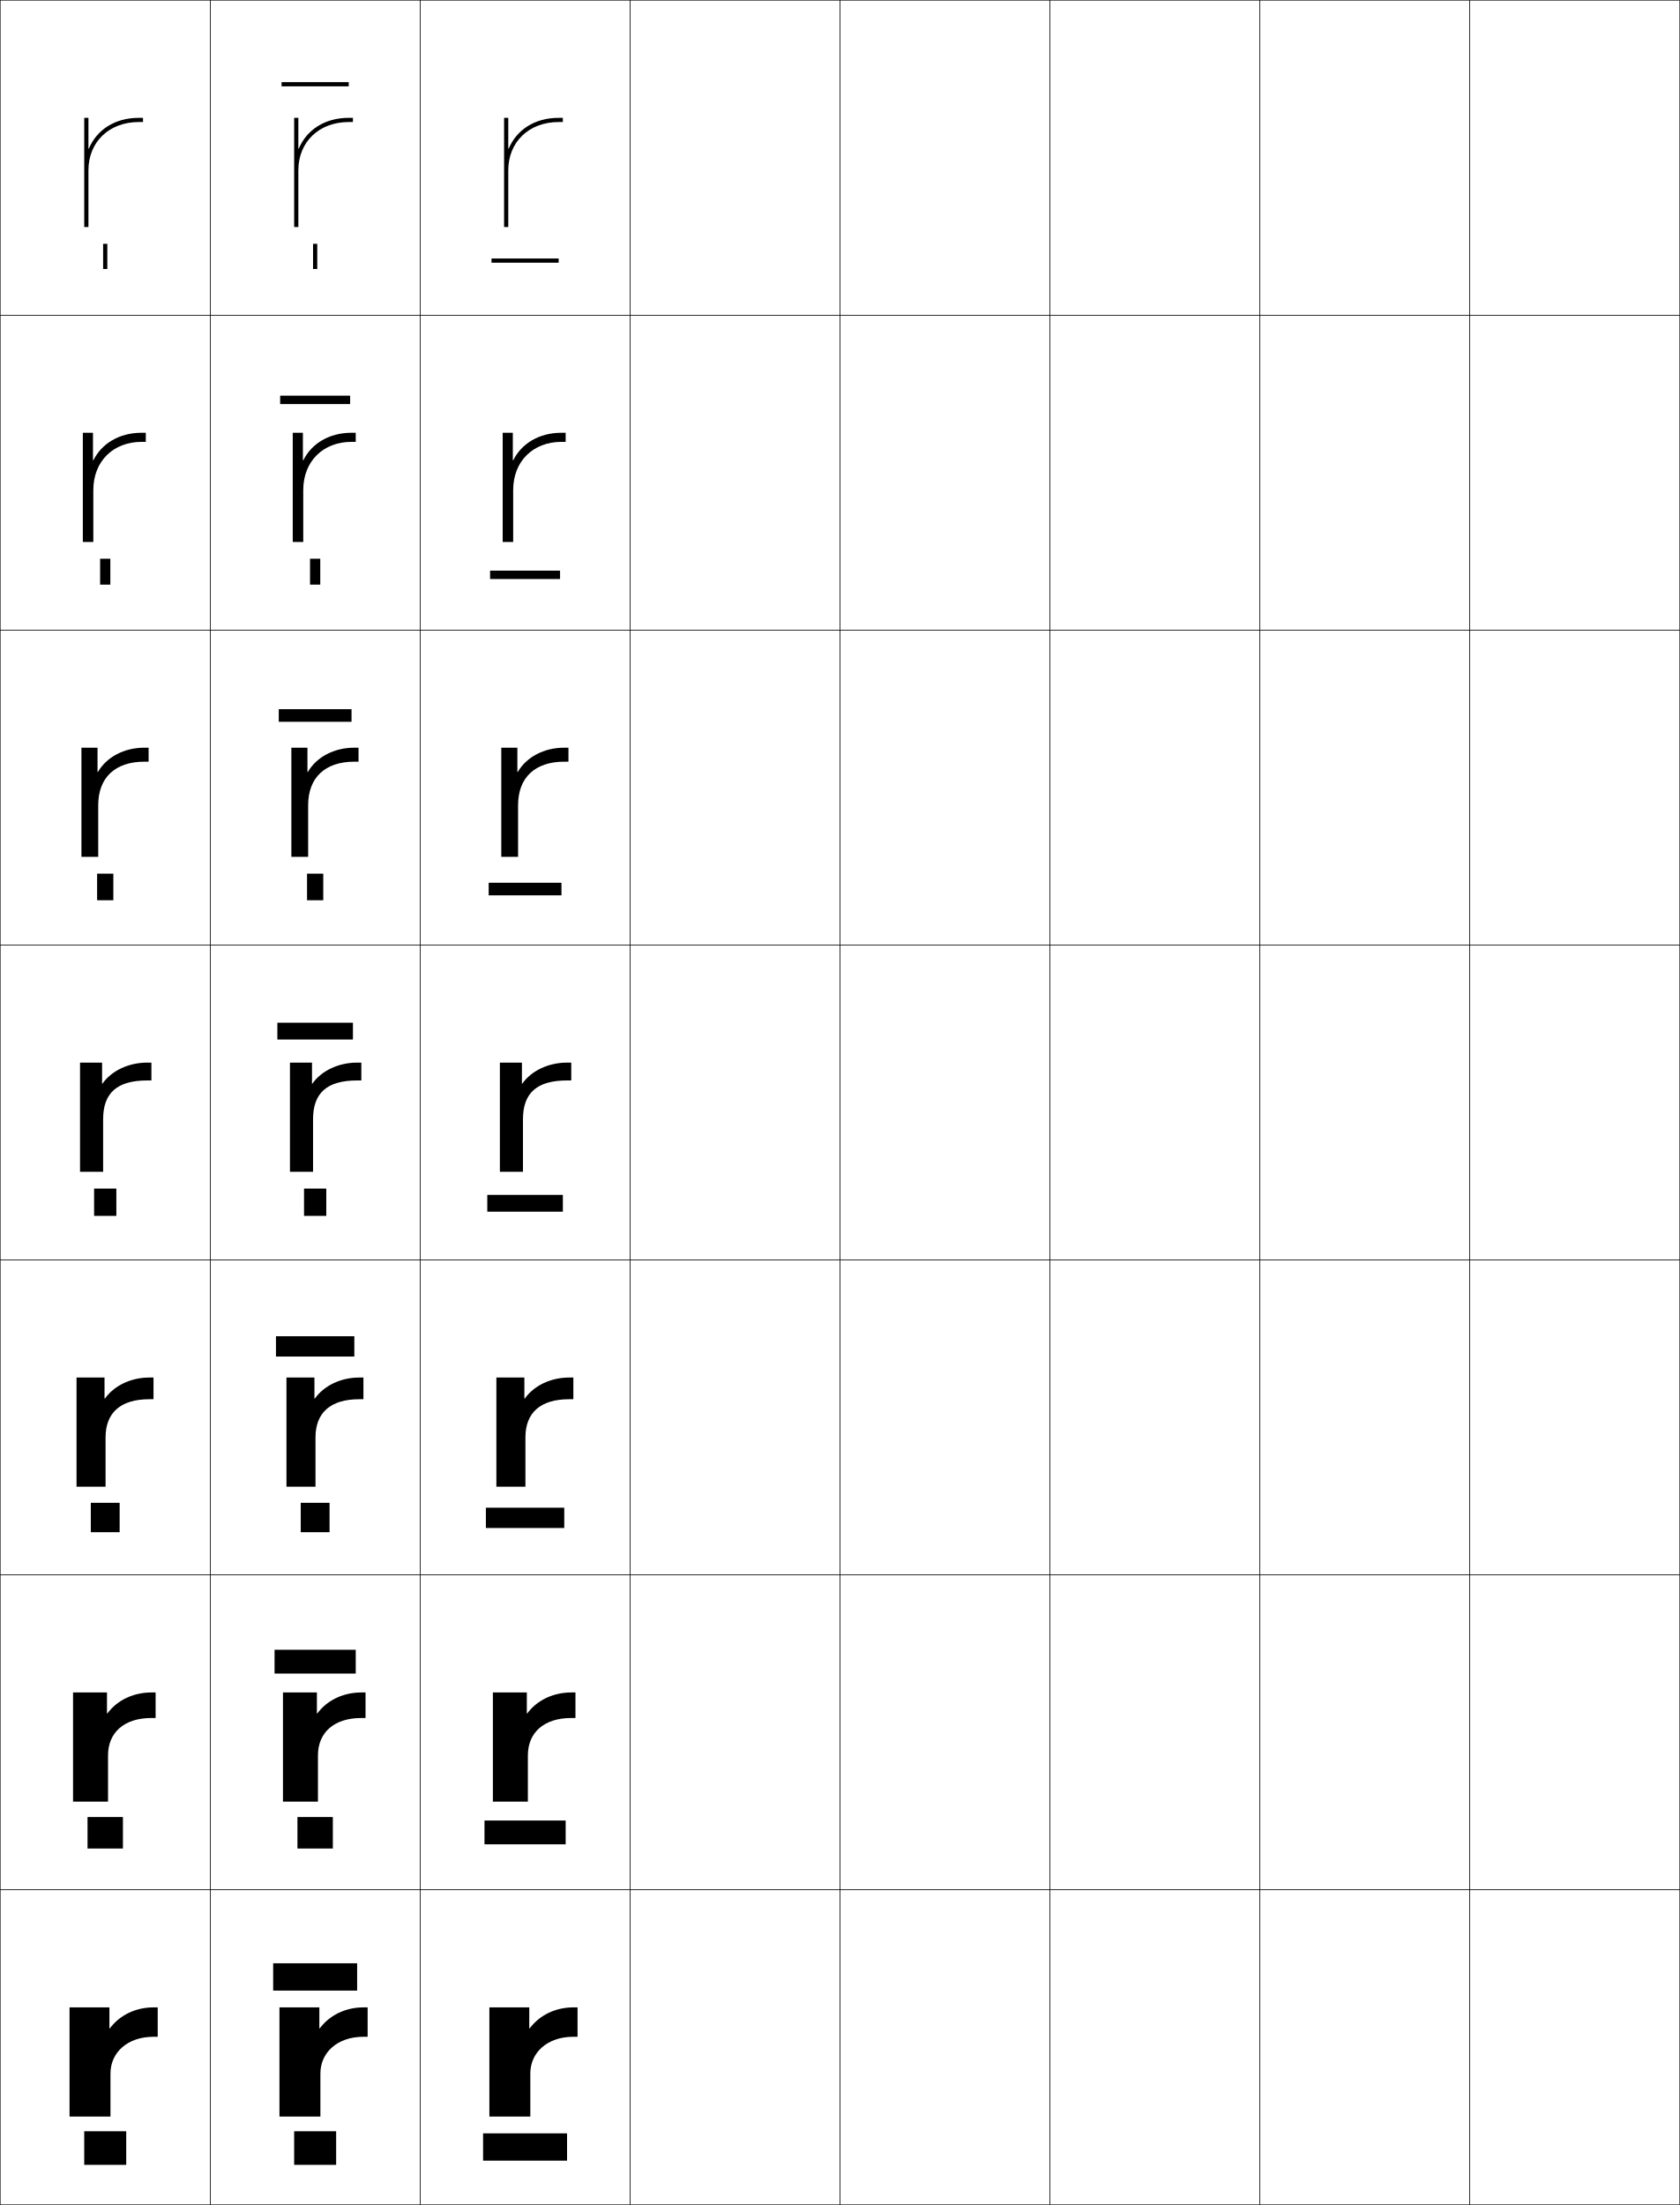
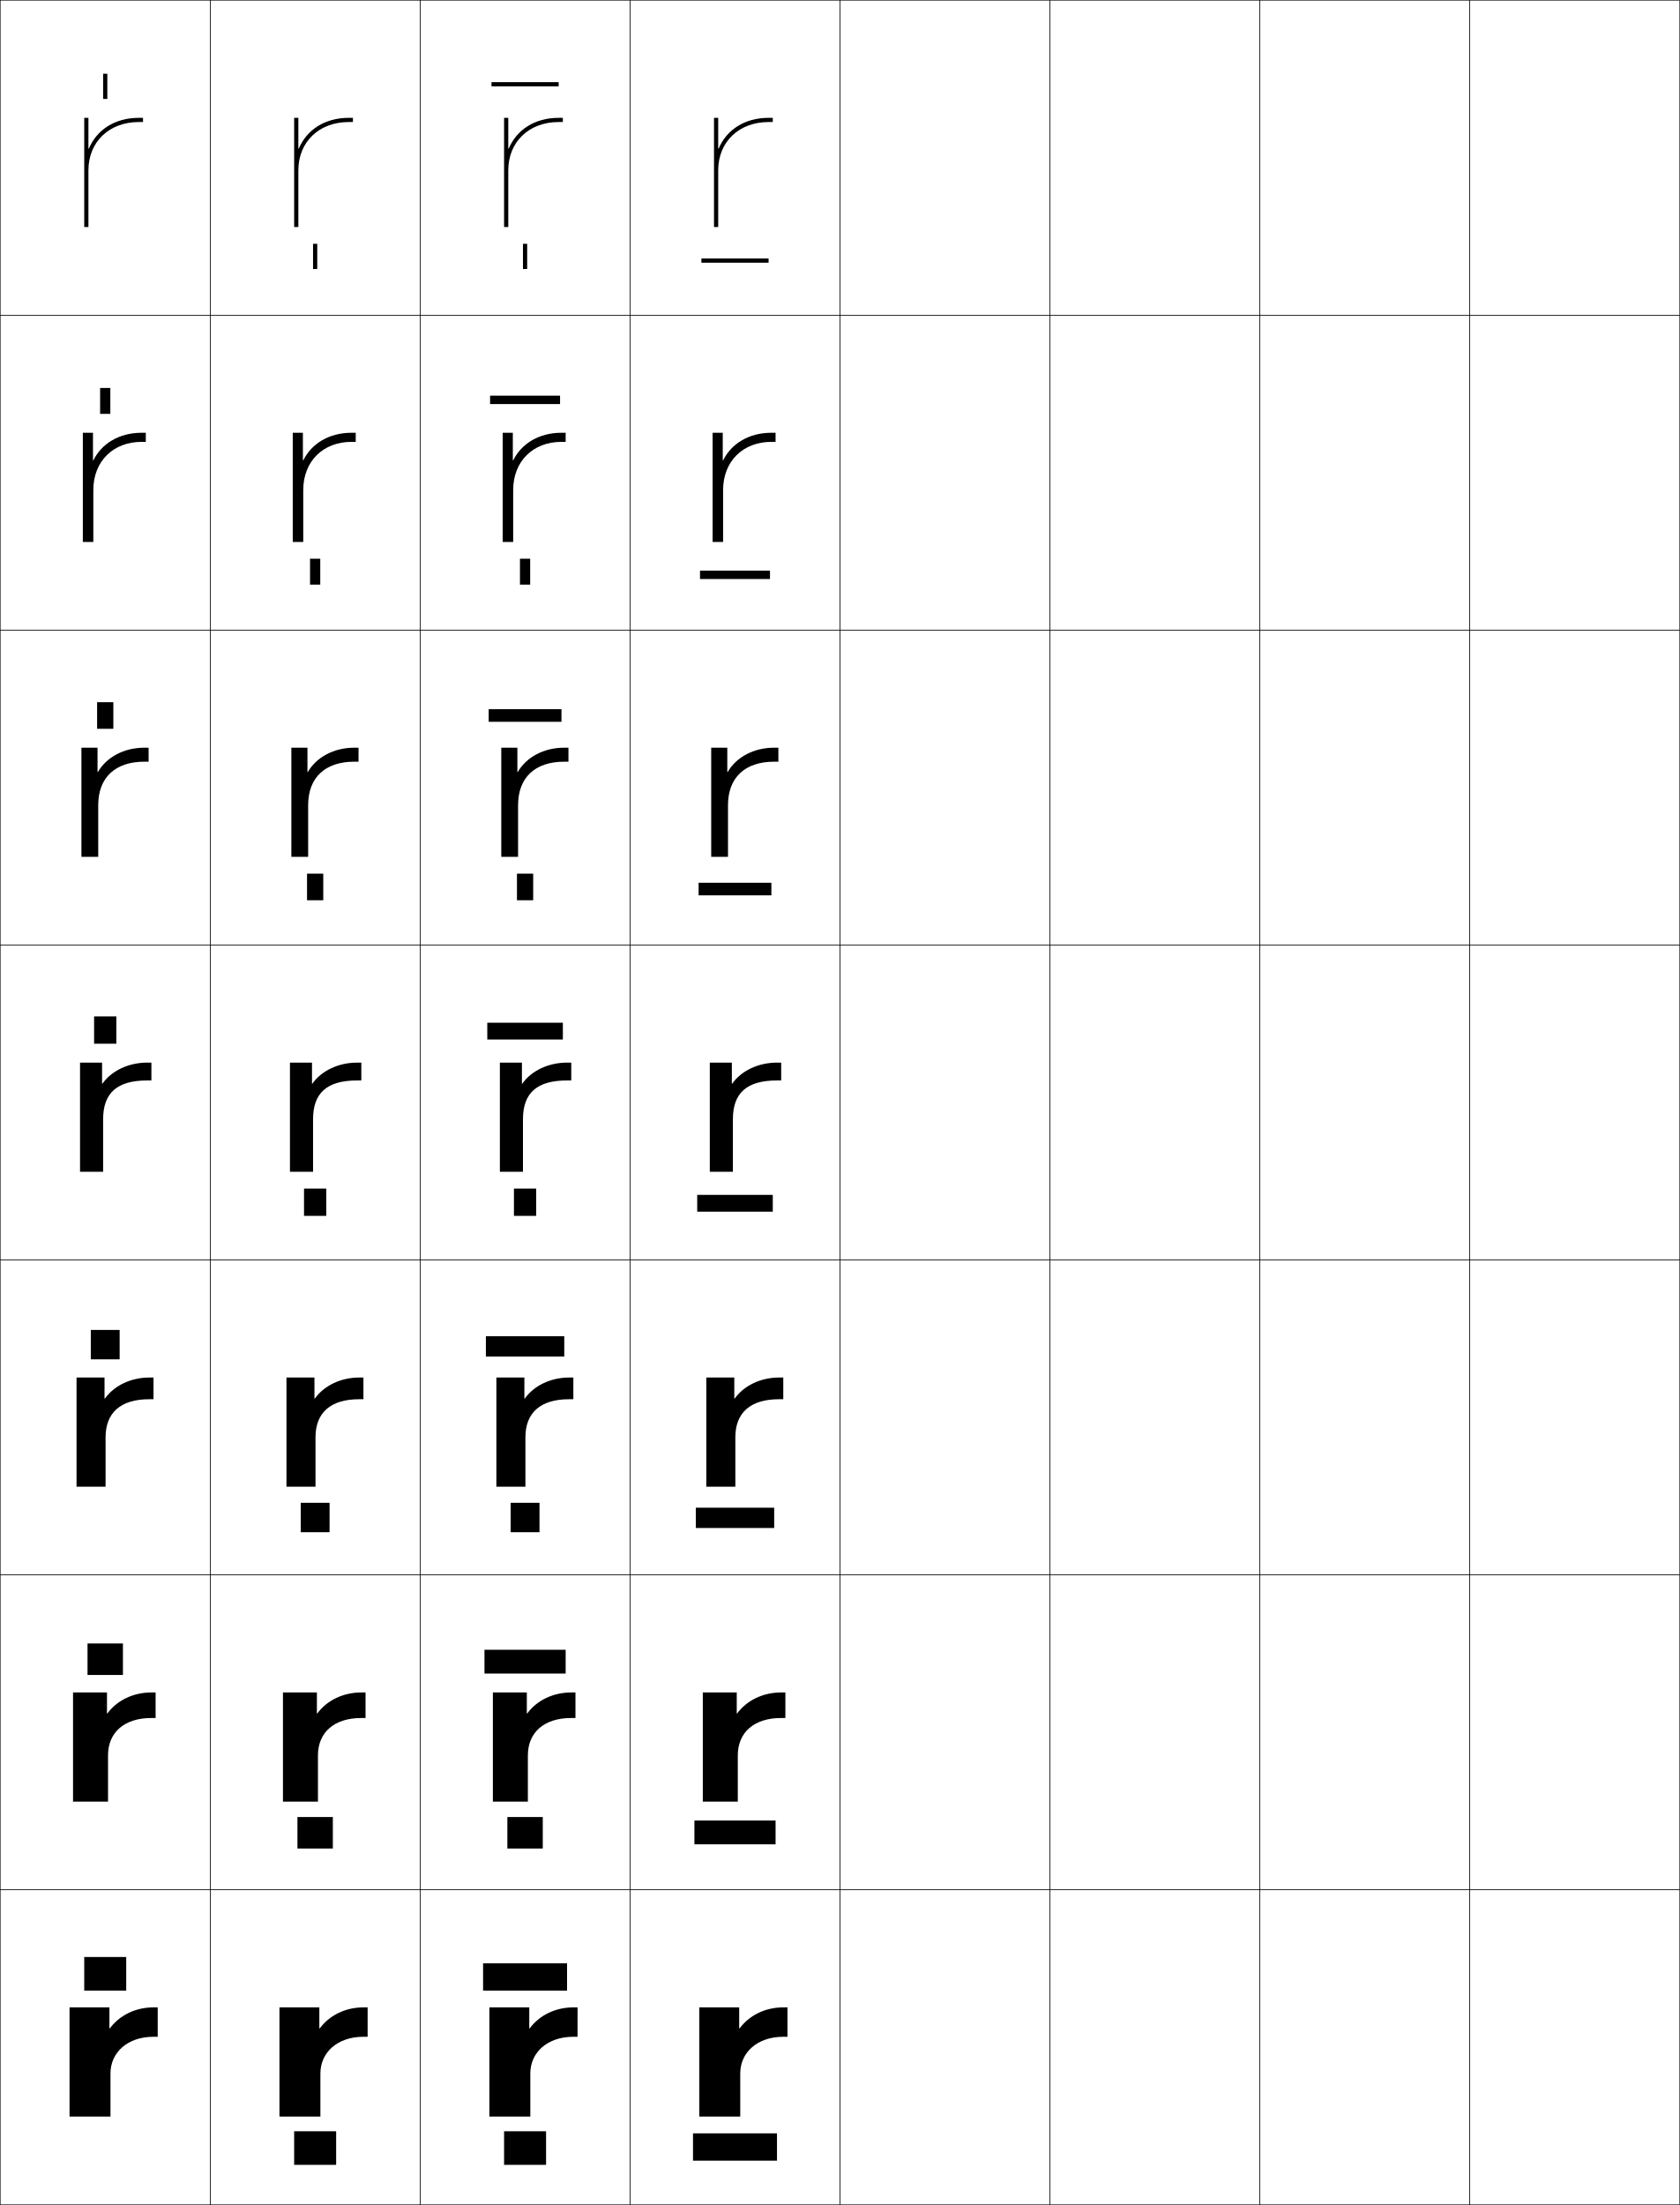
<svg xmlns="http://www.w3.org/2000/svg" width="800.25" height="1050.25" viewBox="0 0 800.25 1050.25" overflow="visible" enable-background="new 0 0 800.25 1050.25" xml:space="preserve">
  <g id="レイヤー1">
    <g>
      <rect x="0.125" y="0.125" fill="none" stroke="#000000" stroke-width="0.25" width="100" height="150" />
      <rect x="100.125" y="0.125" fill="none" stroke="#000000" stroke-width="0.25" width="100" height="150" />
      <rect x="200.125" y="0.125" fill="none" stroke="#000000" stroke-width="0.25" width="100" height="150" />
      <rect x="300.125" y="0.125" fill="none" stroke="#000000" stroke-width="0.25" width="100" height="150" />
      <rect x="400.125" y="0.125" fill="none" stroke="#000000" stroke-width="0.25" width="100" height="150" />
      <rect x="500.125" y="0.125" fill="none" stroke="#000000" stroke-width="0.25" width="100" height="150" />
      <rect x="600.125" y="0.125" fill="none" stroke="#000000" stroke-width="0.25" width="100" height="150" />
      <rect x="0.125" y="150.125" fill="none" stroke="#000000" stroke-width="0.25" width="100" height="150" />
      <rect x="100.125" y="150.125" fill="none" stroke="#000000" stroke-width="0.25" width="100" height="150" />
      <rect x="200.125" y="150.125" fill="none" stroke="#000000" stroke-width="0.25" width="100" height="150" />
      <rect x="300.125" y="150.125" fill="none" stroke="#000000" stroke-width="0.25" width="100" height="150" />
      <rect x="400.125" y="150.125" fill="none" stroke="#000000" stroke-width="0.25" width="100" height="150" />
      <rect x="500.125" y="150.125" fill="none" stroke="#000000" stroke-width="0.25" width="100" height="150" />
      <rect x="600.125" y="150.125" fill="none" stroke="#000000" stroke-width="0.25" width="100" height="150" />
      <rect x="0.125" y="300.125" fill="none" stroke="#000000" stroke-width="0.25" width="100" height="150" />
      <rect x="100.125" y="300.125" fill="none" stroke="#000000" stroke-width="0.25" width="100" height="150" />
      <rect x="200.125" y="300.125" fill="none" stroke="#000000" stroke-width="0.25" width="100" height="150" />
      <rect x="300.125" y="300.125" fill="none" stroke="#000000" stroke-width="0.25" width="100" height="150" />
      <rect x="400.125" y="300.125" fill="none" stroke="#000000" stroke-width="0.25" width="100" height="150" />
      <rect x="500.125" y="300.125" fill="none" stroke="#000000" stroke-width="0.25" width="100" height="150" />
      <rect x="600.125" y="300.125" fill="none" stroke="#000000" stroke-width="0.25" width="100" height="150" />
      <rect x="0.125" y="450.125" fill="none" stroke="#000000" stroke-width="0.25" width="100" height="150" />
      <rect x="100.125" y="450.125" fill="none" stroke="#000000" stroke-width="0.25" width="100" height="150" />
      <rect x="200.125" y="450.125" fill="none" stroke="#000000" stroke-width="0.25" width="100" height="150" />
      <rect x="300.125" y="450.125" fill="none" stroke="#000000" stroke-width="0.25" width="100" height="150" />
      <rect x="400.125" y="450.125" fill="none" stroke="#000000" stroke-width="0.25" width="100" height="150" />
      <rect x="500.125" y="450.125" fill="none" stroke="#000000" stroke-width="0.25" width="100" height="150" />
      <rect x="600.125" y="450.125" fill="none" stroke="#000000" stroke-width="0.25" width="100" height="150" />
      <rect x="0.125" y="600.125" fill="none" stroke="#000000" stroke-width="0.25" width="100" height="150" />
      <rect x="100.125" y="600.125" fill="none" stroke="#000000" stroke-width="0.25" width="100" height="150" />
      <rect x="200.125" y="600.125" fill="none" stroke="#000000" stroke-width="0.25" width="100" height="150" />
      <rect x="300.125" y="600.125" fill="none" stroke="#000000" stroke-width="0.25" width="100" height="150" />
      <rect x="400.125" y="600.125" fill="none" stroke="#000000" stroke-width="0.25" width="100" height="150" />
      <rect x="500.125" y="600.125" fill="none" stroke="#000000" stroke-width="0.25" width="100" height="150" />
      <rect x="600.125" y="600.125" fill="none" stroke="#000000" stroke-width="0.25" width="100" height="150" />
      <rect x="0.125" y="750.125" fill="none" stroke="#000000" stroke-width="0.25" width="100" height="150" />
      <rect x="100.125" y="750.125" fill="none" stroke="#000000" stroke-width="0.25" width="100" height="150" />
      <rect x="200.125" y="750.125" fill="none" stroke="#000000" stroke-width="0.25" width="100" height="150" />
      <rect x="300.125" y="750.125" fill="none" stroke="#000000" stroke-width="0.25" width="100" height="150" />
      <rect x="400.125" y="750.125" fill="none" stroke="#000000" stroke-width="0.25" width="100" height="150" />
      <rect x="500.125" y="750.125" fill="none" stroke="#000000" stroke-width="0.25" width="100" height="150" />
      <rect x="600.125" y="750.125" fill="none" stroke="#000000" stroke-width="0.25" width="100" height="150" />
      <rect x="0.125" y="900.125" fill="none" stroke="#000000" stroke-width="0.25" width="100" height="150" />
      <rect x="100.125" y="900.125" fill="none" stroke="#000000" stroke-width="0.25" width="100" height="150" />
      <rect x="200.125" y="900.125" fill="none" stroke="#000000" stroke-width="0.25" width="100" height="150" />
      <rect x="300.125" y="900.125" fill="none" stroke="#000000" stroke-width="0.25" width="100" height="150" />
      <rect x="400.125" y="900.125" fill="none" stroke="#000000" stroke-width="0.25" width="100" height="150" />
      <rect x="500.125" y="900.125" fill="none" stroke="#000000" stroke-width="0.25" width="100" height="150" />
      <rect x="600.125" y="900.125" fill="none" stroke="#000000" stroke-width="0.25" width="100" height="150" />
      <rect x="700.125" y="0.125" fill="none" stroke="#000000" stroke-width="0.25" width="100" height="150" />
      <rect x="700.125" y="150.125" fill="none" stroke="#000000" stroke-width="0.25" width="100" height="150" />
      <rect x="700.125" y="300.125" fill="none" stroke="#000000" stroke-width="0.25" width="100" height="150" />
      <rect x="700.125" y="450.125" fill="none" stroke="#000000" stroke-width="0.25" width="100" height="150" />
      <rect x="700.125" y="600.125" fill="none" stroke="#000000" stroke-width="0.25" width="100" height="150" />
      <rect x="700.125" y="750.125" fill="none" stroke="#000000" stroke-width="0.25" width="100" height="150" />
      <rect x="700.125" y="900.125" fill="none" stroke="#000000" stroke-width="0.25" width="100" height="150" />
    </g>
+     <path d="M142.125,70.803V56.125h-2v52h2v-27c0-13.542,9.869-23,24-23h2v-2h-2     c-11.395,0-20.025,5.697-23.801,14.678H142.125z" />
+     <path d="M144.291,206.125h-4.834v52h5v-24.667c0-13.877,9.592-23,23-23h2v-4.333h-2     c-10.6,0-19.053,5.13-22.966,13.119h-0.2V206.125z" />
+     <path d="M138.791,356.125v52h8v-24.583c0-13.193,8.086-20.75,22-20.75h2V356.125h-2     c-9.807,0-18.08,4.563-22.133,11.56h-0.201V356.125H138.791z" />
+     <g>
+       <path d="M172.125,514.625v-8.5h-2c-9.015,0-17.107,3.996-21.301,10H148.625v-10h-10.5v52h11v-25      c0-12.51,6.581-18.5,21-18.5H172.125z" />
+       <path d="M136.458,656.125v52h13.833v-23.5c0-11.687,7.095-18.167,20.833-18.167h2V656.125h-2      c-8.86,0-16.784,3.906-21.134,10h-0.199v-10H136.458z" />
+       <path d="M134.792,806.125v52h16.667v-22c0-10.863,7.608-17.833,20.667-17.833h2V806.125h-2      c-8.706,0-16.461,3.817-20.967,10h-0.199v-10H134.792z" />
+       <path d="M175.125,970.125v-14h-2c-8.552,0-16.139,3.729-20.801,10H152.125v-10h-19v52h19.5v-20.5      c0-10.04,8.121-17.5,20.5-17.5H175.125z" />
+     </g>
    <path d="M42.125,70.803V56.125h-2v52h2v-27c0-13.542,9.869-23,24-23h2v-2h-2     c-11.395,0-20.025,5.697-23.801,14.678H42.125z" />
    <path d="M44.291,206.125h-4.834v52h5v-24.667c0-13.877,9.592-23,23-23h2v-4.333h-2     c-10.6,0-19.053,5.13-22.966,13.119h-0.2V206.125z" />
    <path d="M38.791,356.125v52h8v-24.583c0-13.193,8.086-20.75,22-20.75h2V356.125h-2     c-9.807,0-18.08,4.563-22.133,11.56h-0.201V356.125H38.791z" />
    <g>
      <path d="M72.125,514.625v-8.5h-2c-9.015,0-17.107,3.996-21.301,10H48.625v-10h-10.5v52h11v-25      c0-12.51,6.581-18.5,21-18.5H72.125z" />
      <path d="M36.458,656.125v52h13.833v-23.5c0-11.687,7.094-18.167,20.833-18.167H73.125V656.125      h-2c-8.86,0-16.784,3.906-21.134,10h-0.199v-10H36.458z" />
      <path d="M34.792,806.125v52h16.667v-22c0-10.863,7.607-17.833,20.667-17.833h2V806.125h-2      c-8.706,0-16.461,3.817-20.967,10h-0.199v-10H34.792z" />
      <path d="M75.125,970.125v-14h-2c-8.552,0-16.139,3.729-20.801,10H52.125v-10h-19v52h19.5v-20.5      c0-10.04,8.121-17.5,20.5-17.5H75.125z" />
    </g>
-     <path d="M142.125,70.803V56.125h-2v52h2v-27c0-13.542,9.869-23,24-23h2v-2h-2     c-11.395,0-20.025,5.697-23.801,14.678H142.125z" />
-     <path d="M144.291,206.125h-4.834v52h5v-24.667c0-13.877,9.592-23,23-23h2v-4.333h-2     c-10.6,0-19.053,5.13-22.966,13.119h-0.2V206.125z" />
-     <path d="M138.791,356.125v52h8v-24.583c0-13.193,8.086-20.75,22-20.75h2V356.125h-2     c-9.807,0-18.08,4.563-22.133,11.56h-0.201V356.125H138.791z" />
-     <g>
-       <path d="M172.125,514.625v-8.5h-2c-9.015,0-17.107,3.996-21.301,10H148.625v-10h-10.5v52h11v-25      c0-12.51,6.581-18.5,21-18.5H172.125z" />
-       <path d="M136.458,656.125v52h13.833v-23.5c0-11.687,7.095-18.167,20.833-18.167h2V656.125h-2      c-8.86,0-16.784,3.906-21.134,10h-0.199v-10H136.458z" />
-       <path d="M134.792,806.125v52h16.667v-22c0-10.863,7.608-17.833,20.667-17.833h2V806.125h-2      c-8.706,0-16.461,3.817-20.967,10h-0.199v-10H134.792z" />
-       <path d="M175.125,970.125v-14h-2c-8.552,0-16.139,3.729-20.801,10H152.125v-10h-19v52h19.5v-20.5      c0-10.04,8.121-17.5,20.5-17.5H175.125z" />
-     </g>
    <path d="M242.125,70.803V56.125h-2v52h2v-27c0-13.542,9.869-23,24-23h2v-2h-2     c-11.395,0-20.025,5.697-23.801,14.678H242.125z" />
    <path d="M244.291,206.125h-4.834v52h5v-24.667c0-13.877,9.592-23,23-23h2v-4.333h-2     c-10.6,0-19.053,5.13-22.966,13.119h-0.2V206.125z" />
    <path d="M238.791,356.125v52h8v-24.583c0-13.193,8.086-20.75,22-20.75h2V356.125h-2     c-9.807,0-18.08,4.563-22.133,11.56h-0.201V356.125H238.791z" />
    <g>
      <path d="M272.125,514.625v-8.5h-2c-9.015,0-17.107,3.996-21.301,10H248.625v-10h-10.5v52h11v-25      c0-12.51,6.581-18.5,21-18.5H272.125z" />
-       <path d="M236.458,656.125v52h13.833v-23.5c0-11.687,7.095-18.167,20.833-18.167h2V656.125h-2      c-8.86,0-16.784,3.906-21.134,10h-0.199v-10H236.458z" />
-       <path d="M234.792,806.125v52h16.667v-22c0-10.863,7.608-17.833,20.667-17.833h2V806.125h-2      c-8.706,0-16.461,3.817-20.967,10h-0.199v-10H234.792z" />
+       <path d="M236.458,656.125v52h13.833v-23.5c0-11.687,7.094-18.167,20.833-18.167h2V656.125      H271.125c-8.86,0-16.785,3.906-21.134,10h-0.199v-10H236.458z" />
+       <path d="M234.792,806.125v52h16.667v-22c0-10.863,7.607-17.833,20.667-17.833h2V806.125h-2      c-8.706,0-16.461,3.817-20.967,10h-0.199v-10H234.792z" />
      <path d="M275.125,970.125v-14h-2c-8.552,0-16.139,3.729-20.801,10H252.125v-10h-19v52h19.5v-20.5      c0-10.04,8.121-17.5,20.5-17.5H275.125z" />
    </g>
+     <path d="M342.125,70.803V56.125h-2v52h2v-27c0-13.542,9.869-23,24-23h2v-2h-2     c-11.395,0-20.025,5.697-23.801,14.678H342.125z" />
+     <path d="M344.291,206.125h-4.834v52h5v-24.667c0-13.877,9.592-23,23-23h2v-4.333h-2     c-10.6,0-19.053,5.13-22.966,13.119h-0.2V206.125z" />
+     <path d="M338.791,356.125v52h8v-24.583c0-13.193,8.086-20.75,22-20.75h2V356.125h-2     c-9.807,0-18.08,4.563-22.133,11.56h-0.201V356.125H338.791z" />
    <g>
-       <rect x="40.125" y="1015.125" width="20" height="16" />
-       <rect x="41.691" y="865.458" width="16.867" height="15" />
-       <rect x="43.258" y="715.792" width="13.733" height="14" />
-       <rect x="44.825" y="566.125" width="10.6" height="13" />
-       <rect x="46.258" y="416.125" width="7.733" height="12.667" />
-       <rect x="47.692" y="266.125" width="4.866" height="12.333" />
-       <rect x="49.125" y="116.125" width="2" height="12" />
+       <path d="M372.125,514.625v-8.5h-2c-9.015,0-17.107,3.996-21.301,10H348.625v-10h-10.5v52h11v-25      c0-12.51,6.581-18.5,21-18.5H372.125z" />
+       <path d="M336.458,656.125v52h13.833v-23.5c0-11.687,7.094-18.167,20.833-18.167h2V656.125h-2      c-8.86,0-16.784,3.906-21.134,10h-0.199v-10H336.458z" />
+       <path d="M334.792,806.125v52h16.667v-22c0-10.863,7.608-17.833,20.667-17.833h2V806.125h-2      c-8.706,0-16.462,3.817-20.968,10h-0.199v-10H334.792z" />
+       <path d="M375.125,970.125v-14h-2c-8.552,0-16.139,3.729-20.801,10H352.125v-10h-19v52h19.5v-20.5      c0-10.04,8.121-17.5,20.5-17.5H375.125z" />
    </g>
    <g>
-       <rect x="230.125" y="1016.125" width="40" height="13" />
-       <rect x="230.791" y="867.125" width="38.667" height="11.333" />
-       <rect x="231.458" y="718.125" width="37.333" height="9.667" />
-       <rect x="232.125" y="569.125" width="36" height="8" />
-       <rect x="232.792" y="420.458" width="34.667" height="6" />
-       <rect x="233.458" y="271.792" width="33.333" height="4" />
-       <rect x="234.125" y="123.125" width="32" height="2" />
+       <rect x="140.125" y="1015.125" width="20" height="16" />
+       <rect x="141.691" y="865.458" width="16.867" height="15" />
+       <rect x="143.258" y="715.792" width="13.733" height="14" />
+       <rect x="144.825" y="566.125" width="10.6" height="13" />
+       <rect x="146.258" y="416.125" width="7.733" height="12.667" />
+       <rect x="147.692" y="266.125" width="4.867" height="12.333" />
+       <rect x="149.125" y="116.125" width="2" height="12" />
+     </g>
+     <g>
+       <rect x="330.125" y="1016.125" width="40" height="13" />
+       <rect x="330.792" y="867.125" width="38.667" height="11.333" />
+       <rect x="331.458" y="718.125" width="37.333" height="9.667" />
+       <rect x="332.125" y="569.125" width="36" height="8" />
+       <rect x="332.791" y="420.458" width="34.667" height="6" />
+       <rect x="333.458" y="271.792" width="33.333" height="4" />
+       <rect x="334.125" y="123.125" width="32" height="2" />
    </g>
    <g>
      <g>
-         <rect x="140.125" y="1015.125" width="20" height="16" />
-         <rect x="130.125" y="935.125" width="40" height="13" />
+         <rect x="240.125" y="1015.125" width="20" height="16" />
+         <rect x="230.125" y="935.125" width="40" height="13" />
      </g>
      <g>
-         <rect x="141.691" y="865.458" width="16.866" height="15" />
-         <rect x="130.791" y="785.791" width="38.667" height="11.334" />
+         <rect x="241.691" y="865.458" width="16.867" height="15" />
+         <rect x="230.791" y="785.791" width="38.667" height="11.334" />
      </g>
      <g>
-         <rect x="143.259" y="715.792" width="13.733" height="14" />
-         <rect x="131.458" y="636.458" width="37.333" height="9.667" />
+         <rect x="243.259" y="715.792" width="13.733" height="14" />
+         <rect x="231.458" y="636.458" width="37.333" height="9.667" />
      </g>
      <g>
-         <rect x="144.826" y="566.125" width="10.6" height="13" />
-         <rect x="132.125" y="487.125" width="36" height="8" />
+         <rect x="244.826" y="566.125" width="10.6" height="13" />
+         <rect x="232.125" y="487.125" width="36" height="8" />
      </g>
      <g>
-         <rect x="146.258" y="416.125" width="7.733" height="12.667" />
-         <rect x="132.791" y="337.792" width="34.667" height="6" />
+         <rect x="246.258" y="416.125" width="7.733" height="12.667" />
+         <rect x="232.791" y="337.792" width="34.667" height="6" />
      </g>
      <g>
-         <rect x="147.691" y="266.125" width="4.867" height="12.333" />
-         <rect x="133.458" y="188.458" width="33.333" height="4" />
+         <rect x="247.692" y="266.125" width="4.866" height="12.333" />
+         <rect x="233.458" y="188.458" width="33.333" height="4" />
      </g>
      <g>
-         <rect x="149.125" y="116.125" width="2" height="12" />
-         <rect x="134.125" y="39.125" width="32" height="2" />
+         <rect x="249.125" y="116.125" width="2" height="12" />
+         <rect x="234.125" y="39.125" width="32" height="2" />
      </g>
+     </g>
+     <g>
+       <rect x="40.125" y="932.125" width="20" height="16" />
+       <rect x="41.692" y="782.791" width="16.867" height="15" />
+       <rect x="43.259" y="633.458" width="13.733" height="14" />
+       <rect x="44.826" y="484.125" width="10.6" height="13" />
+       <rect x="46.259" y="334.458" width="7.733" height="12.667" />
+       <rect x="47.692" y="184.792" width="4.866" height="12.333" />
+       <rect x="49.125" y="35.125" width="2" height="12" />
    </g>
  </g>
</svg>
